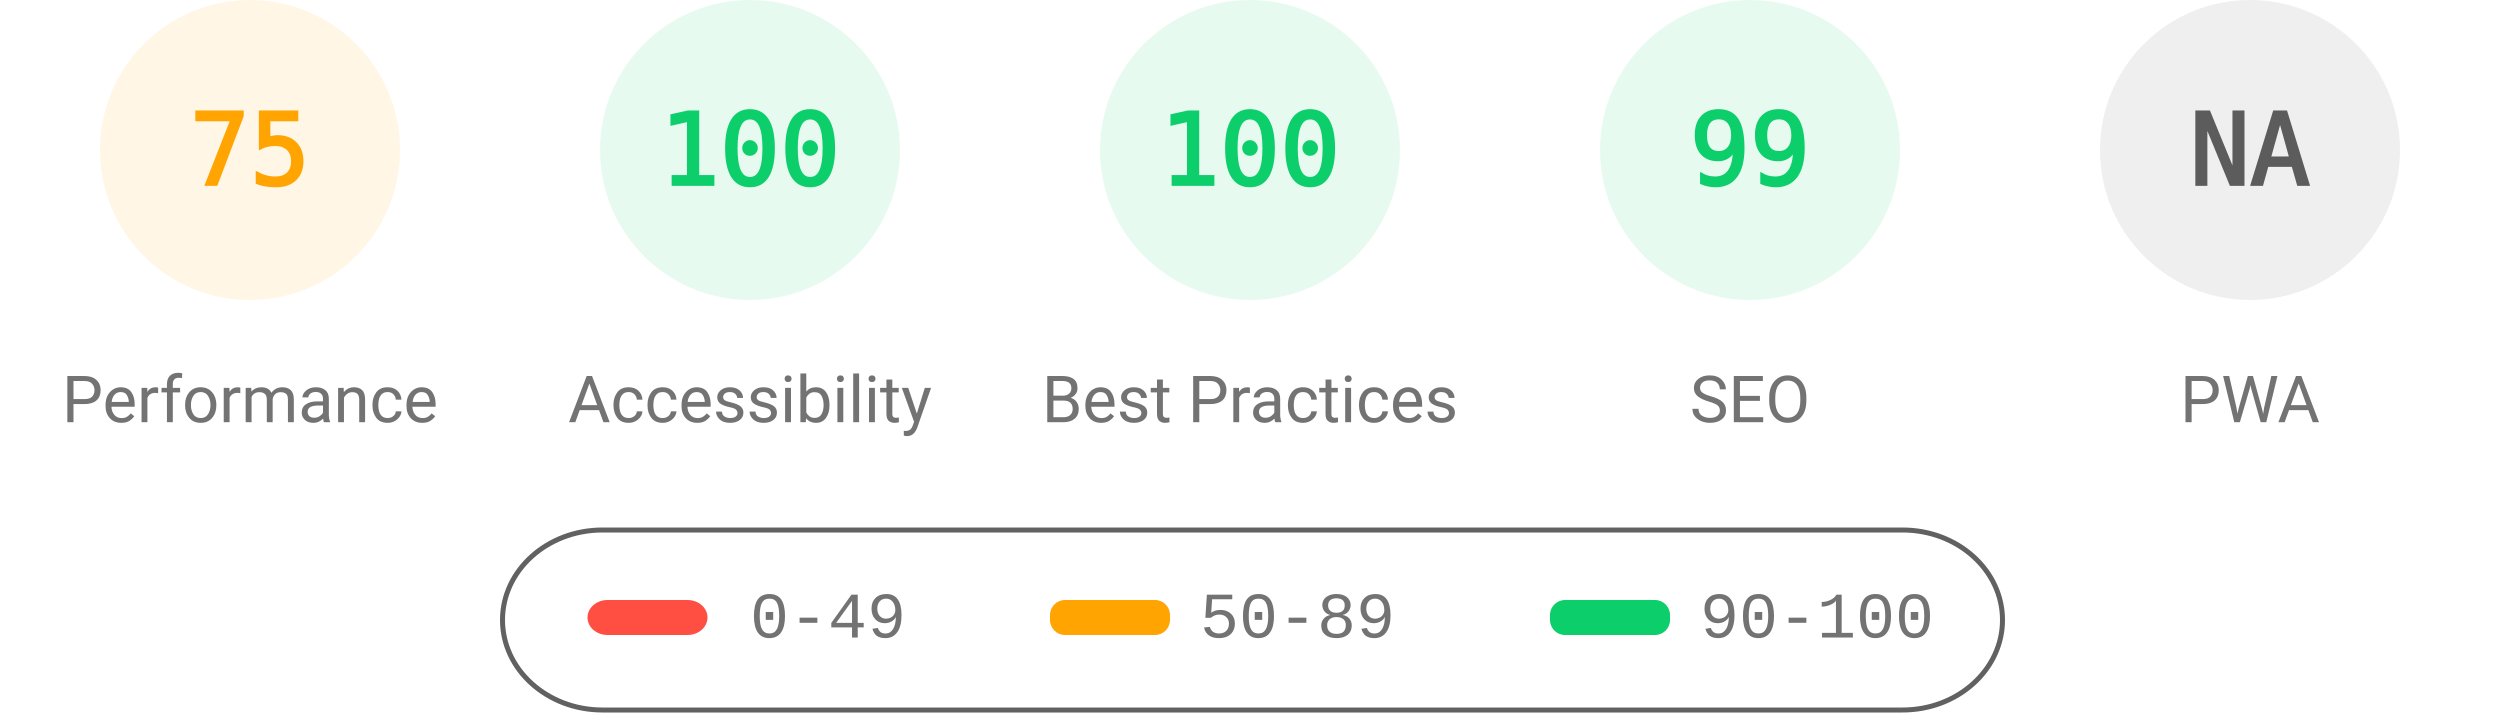
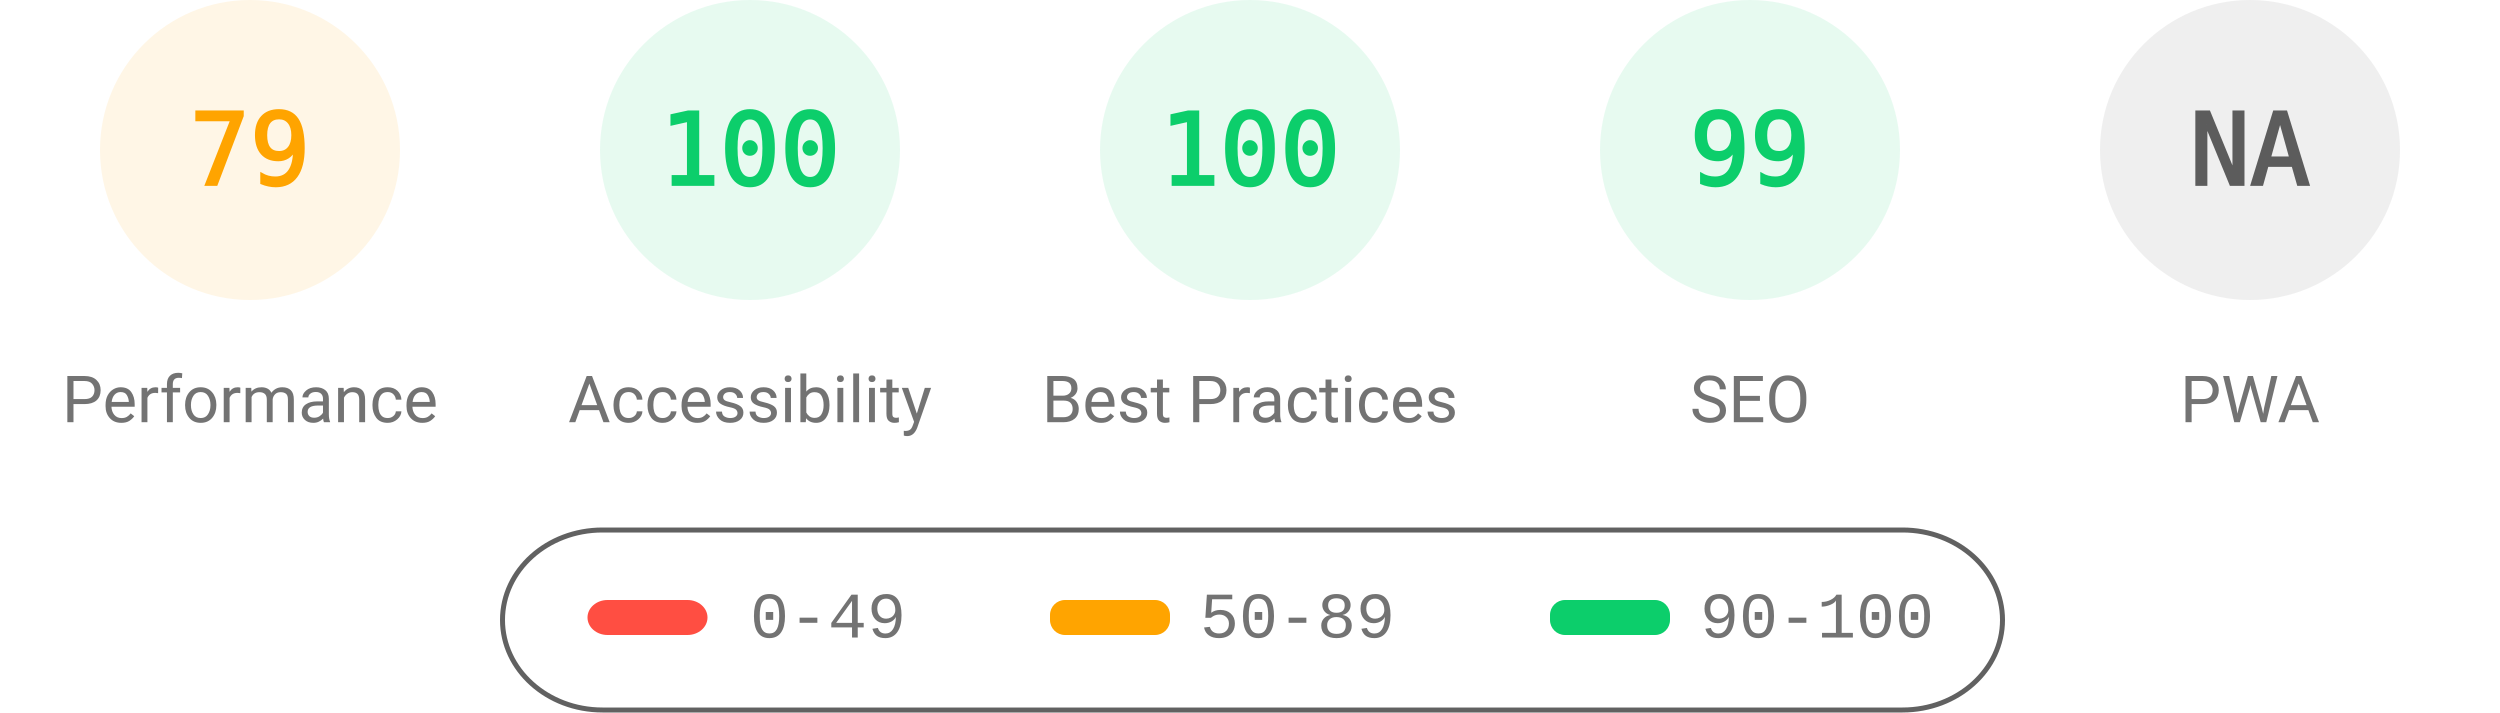
<svg xmlns="http://www.w3.org/2000/svg" fill="none" width="1000" height="285">
  <style>.gauge-base{opacity:.1}.gauge-arc{fill:none;animation-delay:250ms;stroke-linecap:round;transform:rotate(-90deg);transform-origin:100px 60px;animation:load-gauge 1s ease forwards}.guage-text{font-size:40px;font-family:monospace;text-align:center}.guage-red{color:#ff4e42;fill:#ff4e42;stroke:#ff4e42}.guage-orange{color:#ffa400;fill:#ffa400;stroke:#ffa400}.guage-green{color:#0cce6b;fill:#0cce6b;stroke:#0cce6b}.guage-undefined{color:#5c5c5c;fill:#5c5c5c;stroke:#5c5c5c}.guage-title{color:#737373;fill:#737373;stroke:none;font-size:26px;line-height:26px;font-family:Roboto,Halvetica,Arial,sans-serif}@keyframes load-gauge{from{stroke-dasharray:0 352.858}}</style>
  <svg class="guage-div guage-perf guage-orange" viewBox="0 0 200 200" width="200" height="200">
    <circle class="gauge-base" r="56" cx="100" cy="60" stroke-width="8" />
-     <circle class="gauge-arc guage-arc-1" r="56" cx="100" cy="60" stroke-width="8" style="stroke-dasharray:263.893,351.858" />
-     <text class="guage-text" x="100" y="60" alignment-baseline="central" dominant-baseline="central" text-anchor="middle">75</text>
+     <circle class="gauge-arc guage-arc-1" r="56" cx="100" cy="60" stroke-width="8" style="stroke-dasharray:277.968,351.858" />
+     <text class="guage-text" x="100" y="60" alignment-baseline="central" dominant-baseline="central" text-anchor="middle">79</text>
    <text class="guage-title" x="100" y="160" alignment-baseline="central" dominant-baseline="central" text-anchor="middle">Performance</text>
  </svg>
  <svg class="guage-div guage-acc guage-green" viewBox="0 0 200 200" width="200" height="200" x="200">
    <circle class="gauge-base" r="56" cx="100" cy="60" stroke-width="8" />
    <circle class="gauge-arc guage-arc-2" r="56" cx="100" cy="60" stroke-width="8" style="stroke-dasharray:351.858,351.858" />
    <text class="guage-text" x="100" y="60" alignment-baseline="central" dominant-baseline="central" text-anchor="middle">100</text>
    <text class="guage-title" x="100" y="160" alignment-baseline="central" dominant-baseline="central" text-anchor="middle">Accessibility</text>
  </svg>
  <svg class="guage-div guage-best guage-green" viewBox="0 0 200 200" width="200" height="200" x="400">
    <circle class="gauge-base" r="56" cx="100" cy="60" stroke-width="8" />
    <circle class="gauge-arc guage-arc-3" r="56" cx="100" cy="60" stroke-width="8" style="stroke-dasharray:351.858,351.858" />
    <text class="guage-text" x="100" y="60" alignment-baseline="central" dominant-baseline="central" text-anchor="middle">100</text>
    <text class="guage-title" x="100" y="160" alignment-baseline="central" dominant-baseline="central" text-anchor="middle">Best Practices</text>
  </svg>
  <svg class="guage-div guage-seo guage-green" viewBox="0 0 200 200" width="200" height="200" x="600">
    <circle class="gauge-base" r="56" cx="100" cy="60" stroke-width="8" />
    <circle class="gauge-arc guage-arc-4" r="56" cx="100" cy="60" stroke-width="8" style="stroke-dasharray:348.339,351.858" />
    <text class="guage-text" x="100" y="60" alignment-baseline="central" dominant-baseline="central" text-anchor="middle">99</text>
    <text class="guage-title" x="100" y="160" alignment-baseline="central" dominant-baseline="central" text-anchor="middle">SEO</text>
  </svg>
  <svg class="guage-div guage-pwa guage-undefined" viewBox="0 0 200 200" width="200" height="200" x="800">
    <circle class="gauge-base" r="56" cx="100" cy="60" stroke-width="8" />
    <circle class="gauge-arc guage-arc-4" r="56" cx="100" cy="60" stroke-width="8" style="stroke-dasharray:351.858,351.858" />
    <text class="guage-text" x="100" y="60" alignment-baseline="central" dominant-baseline="central" text-anchor="middle">NA</text>
    <text class="guage-title" x="100" y="160" alignment-baseline="central" dominant-baseline="central" text-anchor="middle">PWA</text>
  </svg>
  <svg width="604" height="76" x="200" y="210">
    <path fill="none" id="canvas_background" d="M-1-1h604v80H-1z" />
    <rect fill-opacity="0" stroke="#616161" stroke-width="2" rx="40" id="svg_2" height="72" width="600" y="2" x="1" fill="#000" />
    <rect stroke="#000" rx="8" id="svg_3" height="14" width="48" y="30" x="35" stroke-opacity="null" stroke-width="0" fill="#ff4e42" />
    <rect stroke="#000" rx="6" id="svg_4" height="14" width="48" y="30" x="220" stroke-opacity="null" stroke-width="0" fill="#ffa400" />
    <rect stroke="#000" rx="6" id="svg_5" height="14" width="48" y="30" x="420" stroke-opacity="null" stroke-width="0" fill="#0cce6b" />
    <text xml:space="preserve" text-anchor="start" font-family="'Courier New', Courier, monospace" font-size="26" id="svg_6" y="45" x="100" stroke-opacity="null" stroke-width="0" stroke="#000" fill="#737373">0-49</text>
    <text xml:space="preserve" text-anchor="start" font-family="'Courier New', Courier, monospace" font-size="26" id="svg_7" y="45" x="280" stroke-opacity="null" stroke-width="0" stroke="#000" fill="#737373">50-89</text>
    <text xml:space="preserve" text-anchor="start" font-family="'Courier New', Courier, monospace" font-size="26" id="svg_8" y="45" x="480" stroke-opacity="null" stroke-width="0" stroke="#000" fill="#737373">90-100</text>
  </svg>
</svg>
